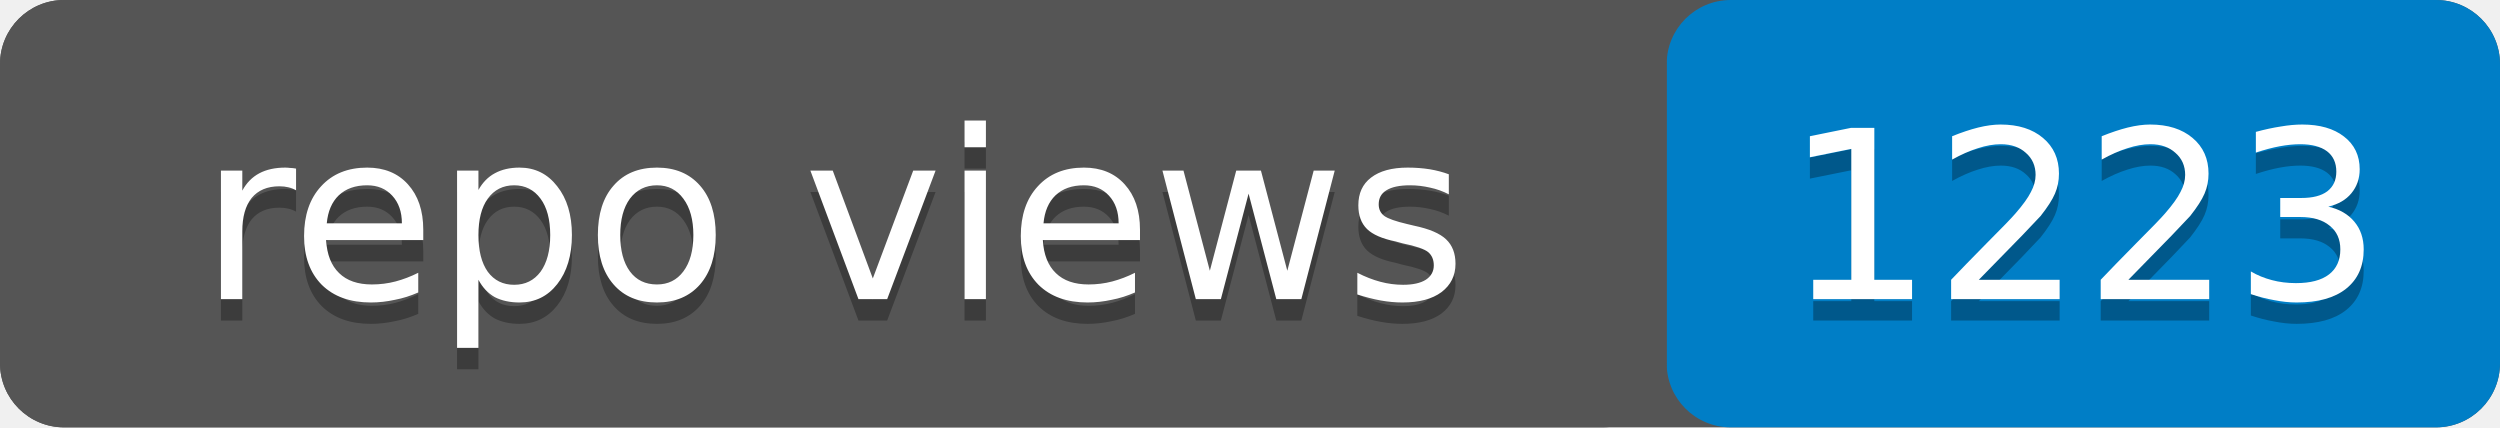
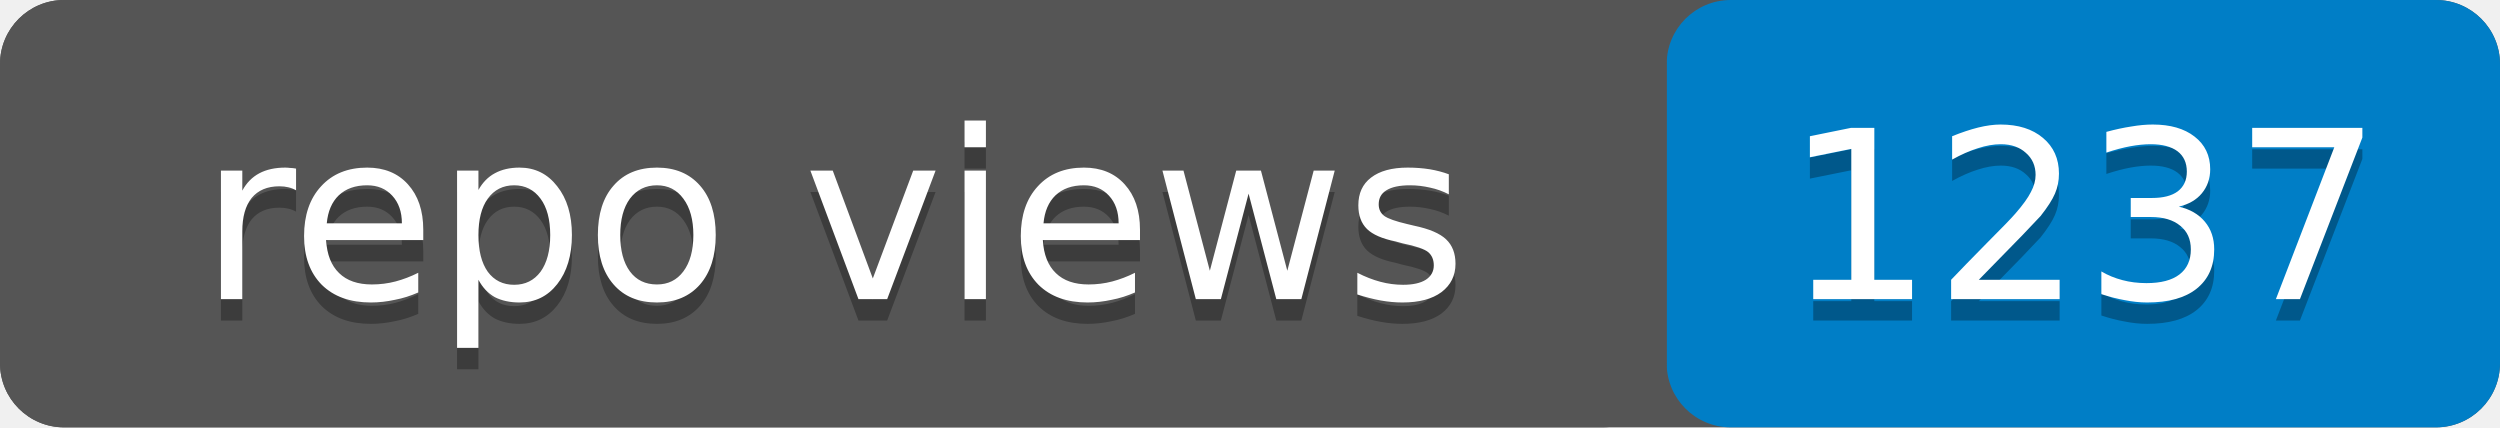
- <svg xmlns="http://www.w3.org/2000/svg" width="117" height="20" role="img" aria-label="repo views: 1223">
+ <svg xmlns="http://www.w3.org/2000/svg" width="117" height="20" role="img" aria-label="repo views: 1237">
  <rect width="117" height="20" rx="3" fill="#555" />
  <rect x="78" width="39" height="20" rx="3" fill="#007ec6" />
  <rect width="78" height="20" rx="3" fill="#555" />
  <g fill="#fff" text-anchor="middle" font-family="Verdana,Geneva,DejaVu Sans,sans-serif" font-size="11">
    <text x="39" y="15" fill="#010101" fill-opacity=".3">repo views</text>
    <text x="39" y="14">repo views</text>
-     <text x="97.5" y="15" fill="#010101" fill-opacity=".3">1223</text>
-     <text x="97.5" y="14">1223</text>
+     <text x="97.5" y="15" fill="#010101" fill-opacity=".3">1237</text>
+     <text x="97.5" y="14">1237</text>
  </g>
</svg>
